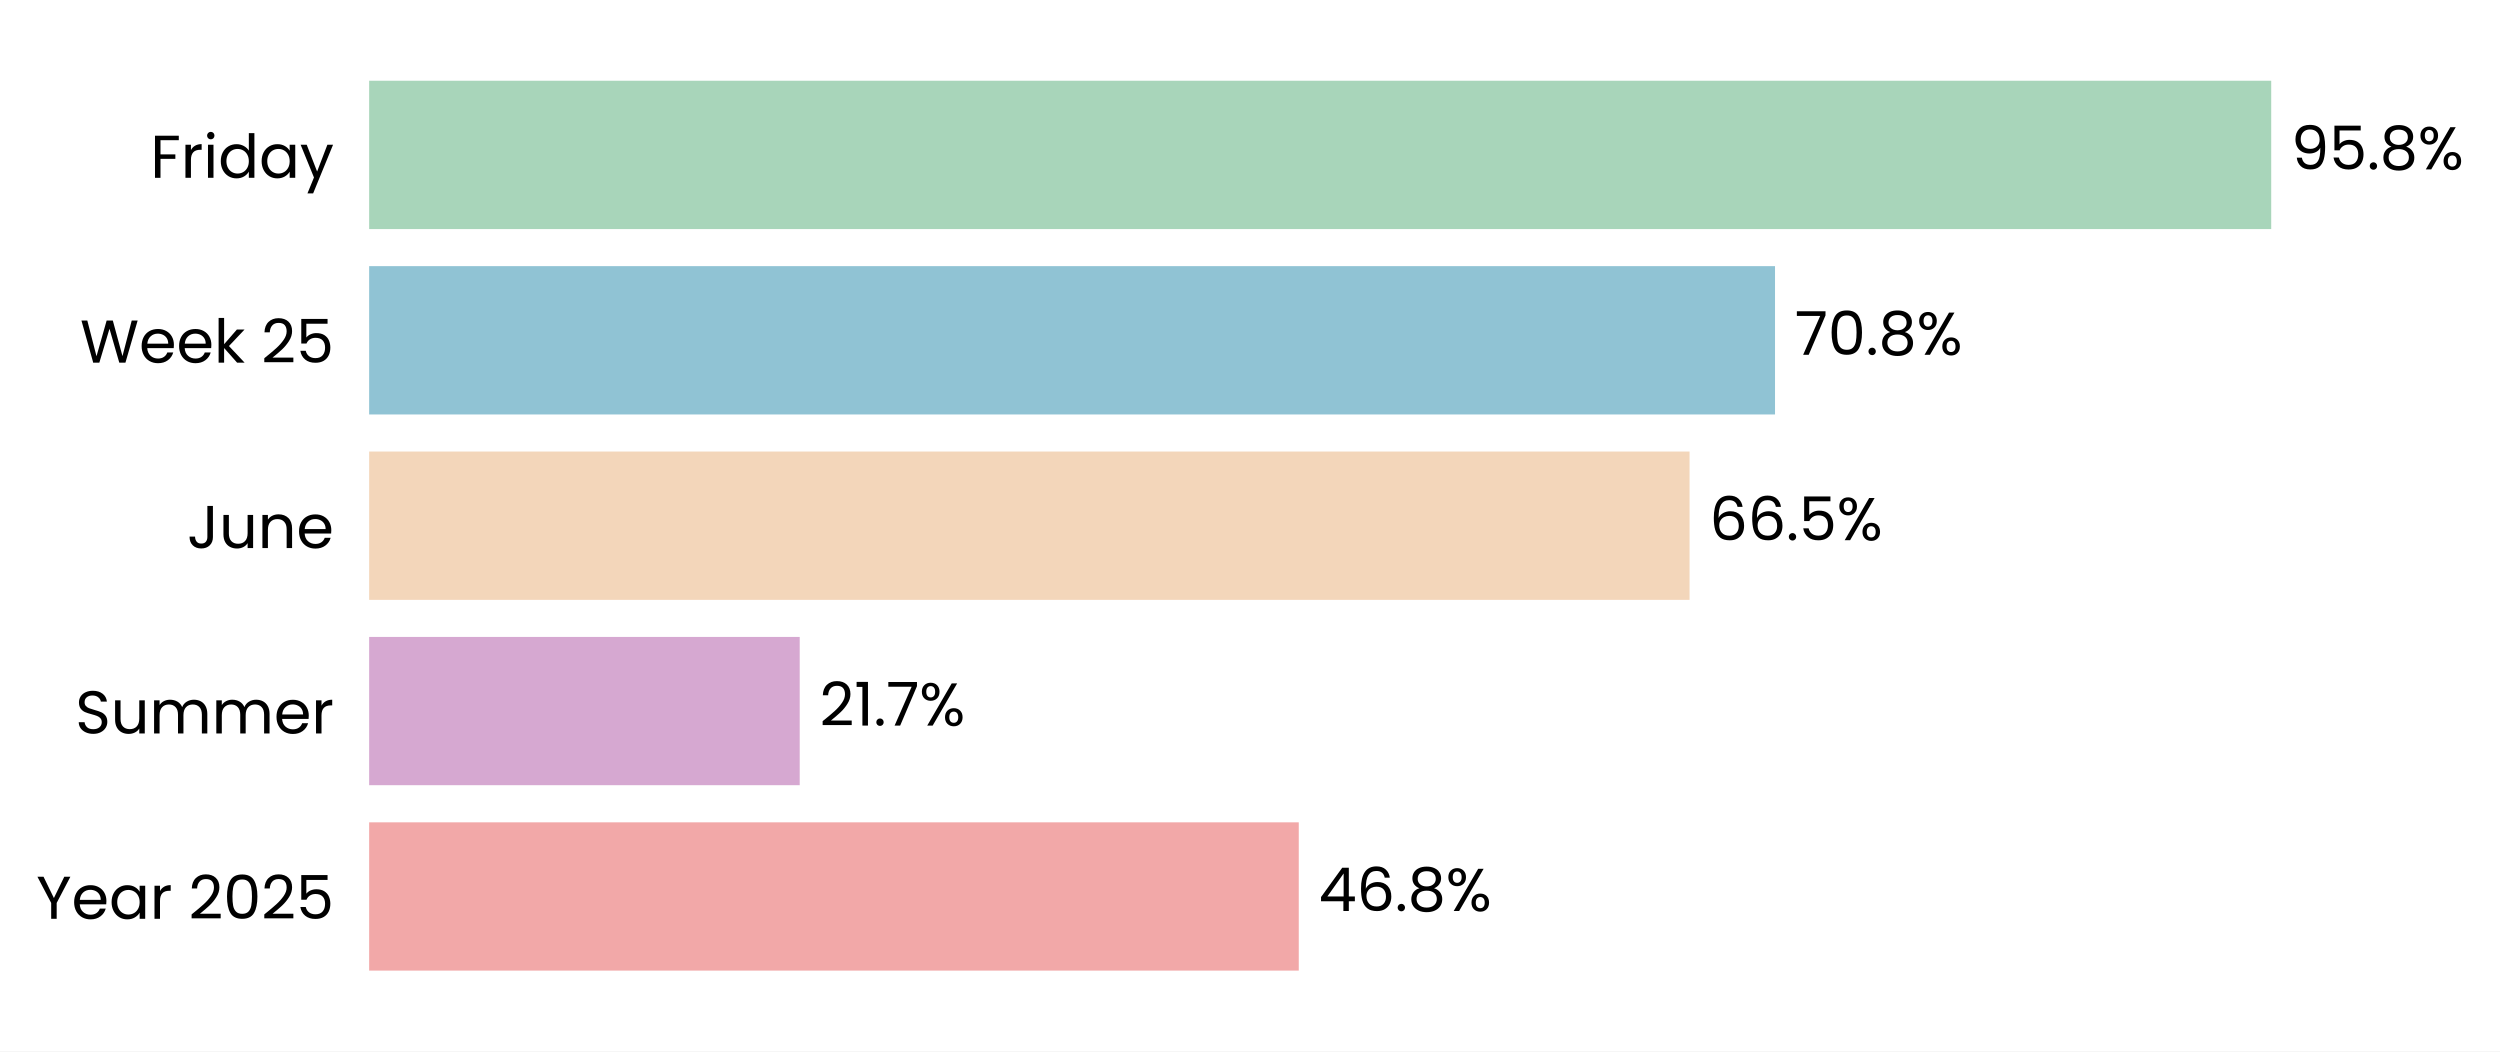
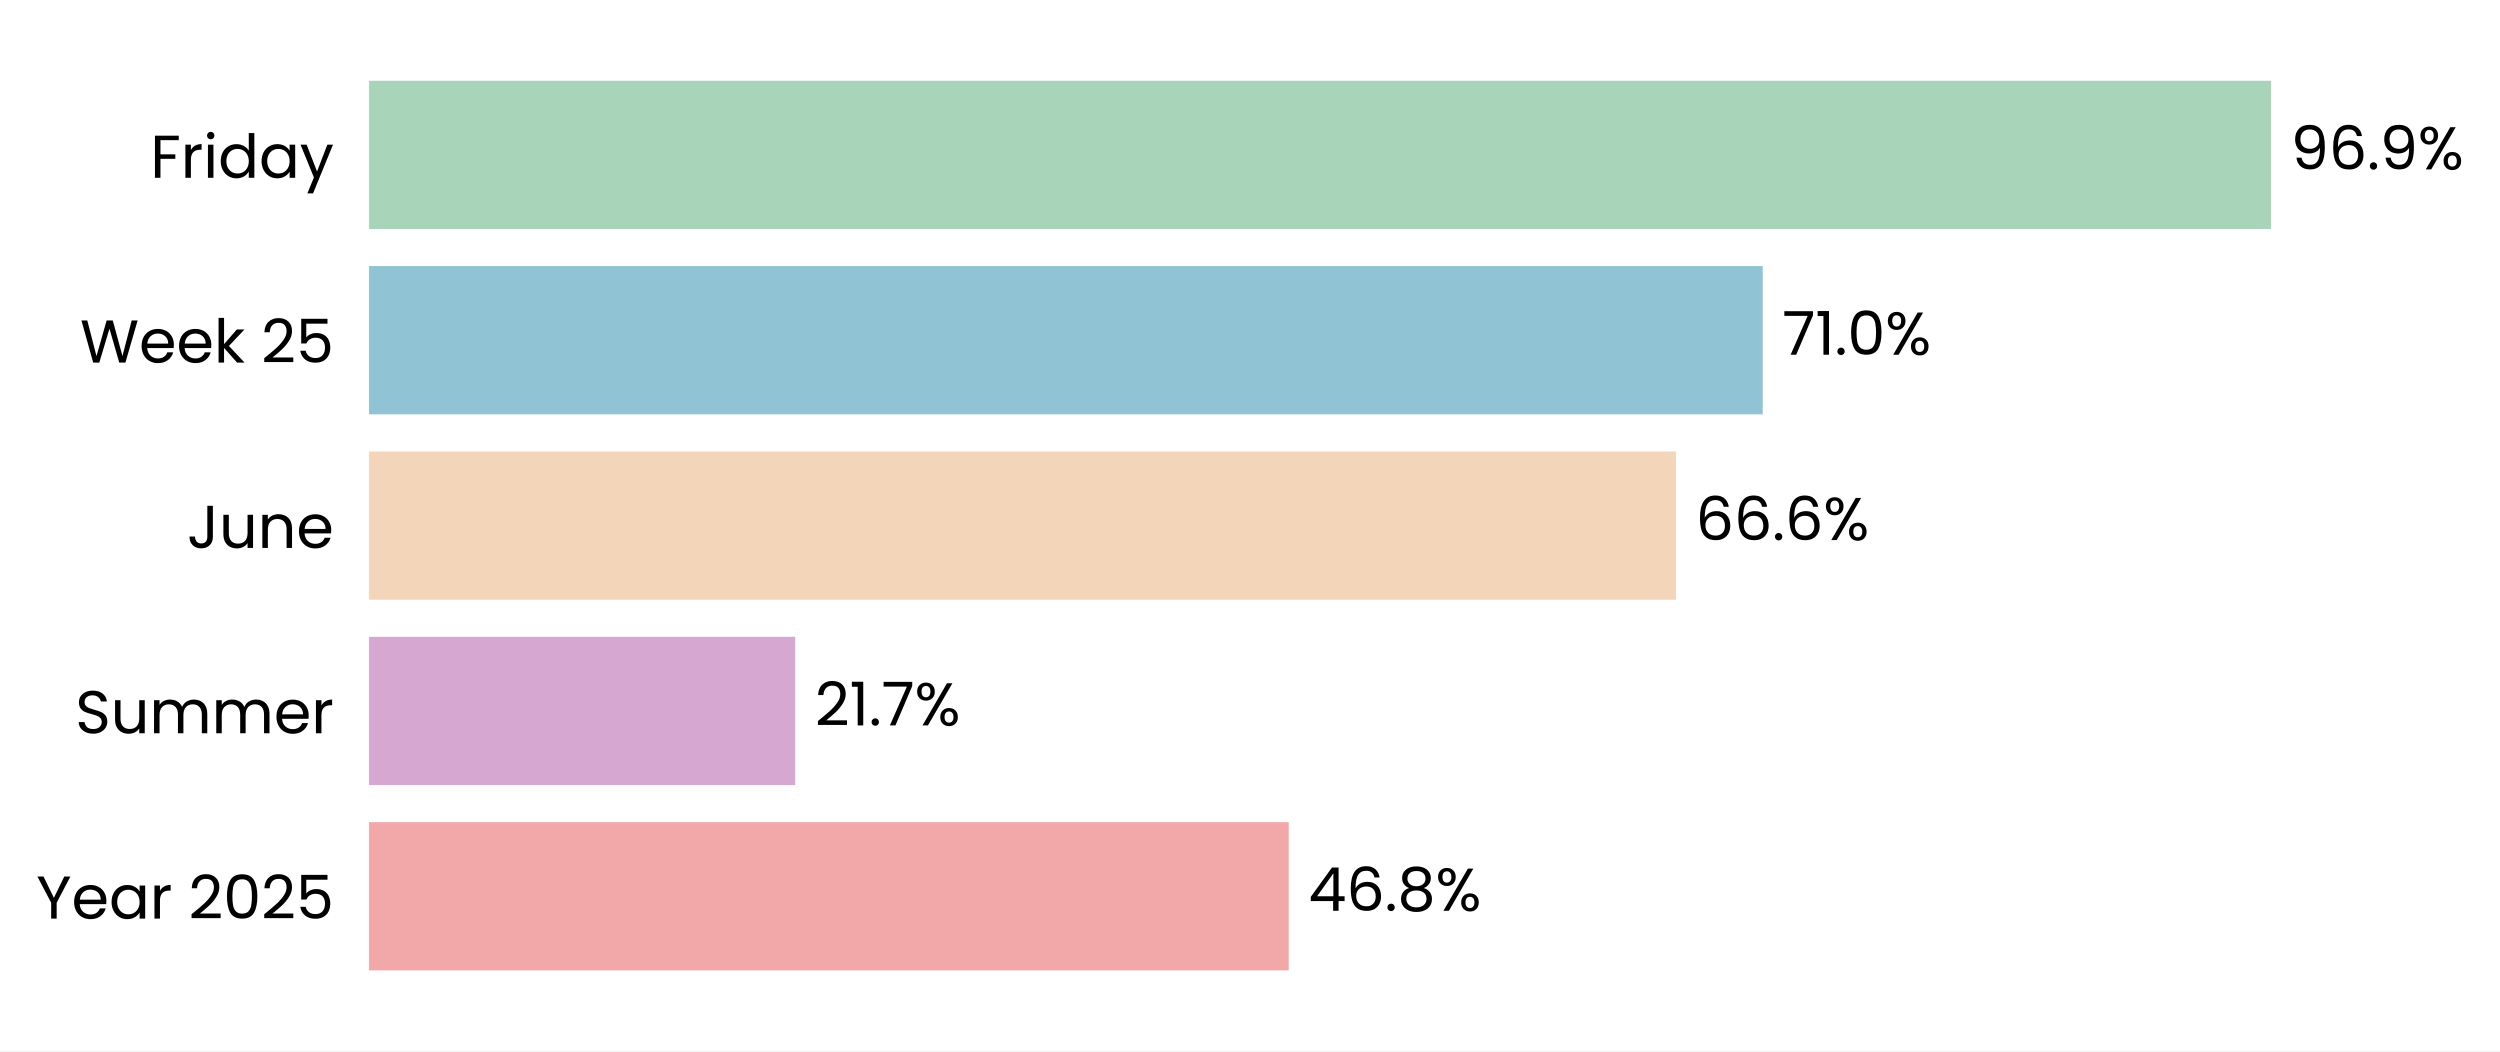
- <svg xmlns="http://www.w3.org/2000/svg" xmlns:xlink="http://www.w3.org/1999/xlink" width="496.494pt" height="208.8pt" viewBox="0 0 496.494 208.8" version="1.1">
+ <svg xmlns="http://www.w3.org/2000/svg" xmlns:xlink="http://www.w3.org/1999/xlink" width="496.603pt" height="208.8pt" viewBox="0 0 496.603 208.8" version="1.1">
  <defs>
    <style type="text/css">*{stroke-linejoin: round; stroke-linecap: butt}</style>
  </defs>
  <g id="figure_1">
    <g id="patch_1">
-       <path d="M 0 208.8  L 496.494 208.8  L 496.494 0  L 0 0  z " style="fill: #ffffff" />
+       <path d="M 0 208.8  L 496.603 208.8  L 496.603 0  L 0 0  z " style="fill: #ffffff" />
    </g>
    <g id="axes_1">
      <g id="patch_2">
-         <path d="M 73.311 201.6  L 467.48 201.6  L 467.48 7.2  L 73.311 7.2  z " style="fill: #ffffff" />
+         <path d="M 73.311 201.6  L 463.322 201.6  L 463.322 7.2  L 73.311 7.2  z " style="fill: #ffffff" />
      </g>
      <g id="patch_3">
-         <path d="M 73.311 192.764  L 257.932 192.764  L 257.932 163.309  L 73.311 163.309  z " clip-path="url(#p7d349af539)" style="fill: #f2a8a8" />
+         <path d="M 73.311 192.764  L 255.995 192.764  L 255.995 163.309  L 73.311 163.309  z " clip-path="url(#p9a193edc17)" style="fill: #f2a8a8" />
      </g>
      <g id="patch_4">
-         <path d="M 73.311 155.945  L 158.822 155.945  L 158.822 126.491  L 73.311 126.491  z " clip-path="url(#p7d349af539)" style="fill: #d6a8d1" />
+         <path d="M 73.311 155.945  L 157.964 155.945  L 157.964 126.491  L 73.311 126.491  z " clip-path="url(#p9a193edc17)" style="fill: #d6a8d1" />
      </g>
      <g id="patch_5">
-         <path d="M 73.311 119.127  L 335.543 119.127  L 335.543 89.673  L 73.311 89.673  z " clip-path="url(#p7d349af539)" style="fill: #f3d6ba" />
+         <path d="M 73.311 119.127  L 332.912 119.127  L 332.912 89.673  L 73.311 89.673  z " clip-path="url(#p9a193edc17)" style="fill: #f3d6ba" />
      </g>
      <g id="patch_6">
-         <path d="M 73.311 82.309  L 352.514 82.309  L 352.514 52.855  L 73.311 52.855  z " clip-path="url(#p7d349af539)" style="fill: #90c3d4" />
+         <path d="M 73.311 82.309  L 350.149 82.309  L 350.149 52.855  L 73.311 52.855  z " clip-path="url(#p9a193edc17)" style="fill: #90c3d4" />
      </g>
      <g id="patch_7">
-         <path d="M 73.311 45.491  L 451.057 45.491  L 451.057 16.036  L 73.311 16.036  z " clip-path="url(#p7d349af539)" style="fill: #a8d5ba" />
+         <path d="M 73.311 45.491  L 451.134 45.491  L 451.134 16.036  L 73.311 16.036  z " clip-path="url(#p9a193edc17)" style="fill: #a8d5ba" />
      </g>
      <g id="matplotlib.axis_1">
        <g id="ytick_1">
          <g id="text_1">
            <g transform="translate(7.2 182.4764) scale(0.12 -0.12)">
              <defs>
                <path id="Poppins-Regular-59" d="M 3616 4461  L 2163 1683  L 2163 0  L 1581 0  L 1581 1683  L 122 4461  L 768 4461  L 1869 2202  L 2970 4461  L 3616 4461  z " transform="scale(0.015625)" />
                <path id="Poppins-Regular-65" d="M 3693 1888  Q 3693 1722 3674 1536  L 870 1536  Q 902 1018 1225 726  Q 1549 435 2010 435  Q 2387 435 2640 611  Q 2893 787 2995 1082  L 3622 1082  Q 3482 576 3059 259  Q 2637 -58 2010 -58  Q 1510 -58 1116 166  Q 723 390 499 803  Q 275 1216 275 1760  Q 275 2304 492 2713  Q 710 3123 1104 3344  Q 1498 3565 2010 3565  Q 2509 3565 2893 3347  Q 3277 3130 3485 2749  Q 3693 2368 3693 1888  z M 3091 2010  Q 3091 2342 2944 2582  Q 2797 2822 2544 2947  Q 2291 3072 1984 3072  Q 1542 3072 1232 2790  Q 922 2509 877 2010  L 3091 2010  z " transform="scale(0.015625)" />
                <path id="Poppins-Regular-61" d="M 275 1766  Q 275 2304 492 2710  Q 710 3117 1091 3341  Q 1472 3565 1939 3565  Q 2400 3565 2739 3366  Q 3078 3168 3245 2867  L 3245 3507  L 3834 3507  L 3834 0  L 3245 0  L 3245 653  Q 3072 346 2729 144  Q 2387 -58 1933 -58  Q 1466 -58 1088 172  Q 710 403 492 819  Q 275 1235 275 1766  z M 3245 1760  Q 3245 2157 3085 2451  Q 2925 2746 2653 2902  Q 2381 3059 2054 3059  Q 1728 3059 1459 2905  Q 1190 2752 1030 2457  Q 870 2163 870 1766  Q 870 1363 1030 1065  Q 1190 768 1459 611  Q 1728 454 2054 454  Q 2381 454 2653 611  Q 2925 768 3085 1065  Q 3245 1363 3245 1760  z " transform="scale(0.015625)" />
                <path id="Poppins-Regular-72" d="M 1075 2938  Q 1229 3238 1513 3404  Q 1798 3571 2208 3571  L 2208 2970  L 2054 2970  Q 1075 2970 1075 1907  L 1075 0  L 493 0  L 493 3507  L 1075 3507  L 1075 2938  z " transform="scale(0.015625)" />
                <path id="Poppins-Regular-20" transform="scale(0.015625)" />
                <path id="Poppins-Regular-32" d="M 326 467  Q 1139 1120 1600 1539  Q 2061 1958 2377 2416  Q 2694 2874 2694 3315  Q 2694 3731 2492 3971  Q 2291 4211 1843 4211  Q 1408 4211 1168 3939  Q 928 3667 909 3213  L 346 3213  Q 371 3930 780 4320  Q 1190 4710 1837 4710  Q 2496 4710 2883 4345  Q 3270 3981 3270 3341  Q 3270 2810 2953 2307  Q 2637 1805 2233 1424  Q 1830 1043 1203 538  L 3405 538  L 3405 51  L 326 51  L 326 467  z " transform="scale(0.015625)" />
                <path id="Poppins-Regular-30" d="M 397 2362  Q 397 3462 755 4080  Q 1114 4698 2010 4698  Q 2899 4698 3257 4080  Q 3616 3462 3616 2362  Q 3616 1242 3257 621  Q 2899 0 2010 0  Q 1114 0 755 621  Q 397 1242 397 2362  z M 3040 2362  Q 3040 2918 2966 3305  Q 2893 3693 2665 3929  Q 2438 4166 2010 4166  Q 1574 4166 1347 3929  Q 1120 3693 1046 3305  Q 973 2918 973 2362  Q 973 1786 1046 1395  Q 1120 1005 1347 768  Q 1574 531 2010 531  Q 2438 531 2665 768  Q 2893 1005 2966 1395  Q 3040 1786 3040 2362  z " transform="scale(0.015625)" />
                <path id="Poppins-Regular-35" d="M 3347 4122  L 1101 4122  L 1101 2662  Q 1248 2867 1536 2998  Q 1824 3130 2157 3130  Q 2688 3130 3021 2909  Q 3354 2688 3498 2339  Q 3642 1990 3642 1600  Q 3642 1139 3469 774  Q 3296 410 2941 198  Q 2586 -13 2061 -13  Q 1389 -13 973 332  Q 557 678 467 1254  L 1037 1254  Q 1120 890 1389 685  Q 1658 480 2067 480  Q 2573 480 2829 784  Q 3085 1088 3085 1587  Q 3085 2086 2829 2358  Q 2573 2630 2074 2630  Q 1734 2630 1481 2467  Q 1229 2304 1114 2022  L 563 2022  L 563 4634  L 3347 4634  L 3347 4122  z " transform="scale(0.015625)" />
              </defs>
              <use xlink:href="#Poppins-Regular-59" />
              <use xlink:href="#Poppins-Regular-65" transform="translate(58.39999 0)" />
              <use xlink:href="#Poppins-Regular-61" transform="translate(120.4 0)" />
              <use xlink:href="#Poppins-Regular-72" transform="translate(188 0)" />
              <use xlink:href="#Poppins-Regular-20" transform="translate(225.3 0)" />
              <use xlink:href="#Poppins-Regular-32" transform="translate(252 0)" />
              <use xlink:href="#Poppins-Regular-30" transform="translate(309.4999 0)" />
              <use xlink:href="#Poppins-Regular-32" transform="translate(372.2999 0)" />
              <use xlink:href="#Poppins-Regular-35" transform="translate(429.7999 0)" />
            </g>
          </g>
        </g>
        <g id="ytick_2">
          <g id="text_2">
            <g transform="translate(14.95125 145.6582) scale(0.12 -0.12)">
              <defs>
                <path id="Poppins-Regular-53" d="M 1907 -45  Q 1466 -45 1117 112  Q 768 269 569 547  Q 371 826 365 1190  L 986 1190  Q 1018 877 1245 662  Q 1472 448 1907 448  Q 2323 448 2563 656  Q 2803 864 2803 1190  Q 2803 1446 2662 1606  Q 2522 1766 2310 1849  Q 2099 1933 1741 2029  Q 1299 2144 1033 2259  Q 768 2374 579 2620  Q 390 2867 390 3283  Q 390 3648 576 3929  Q 762 4211 1098 4364  Q 1434 4518 1869 4518  Q 2496 4518 2896 4204  Q 3296 3891 3347 3373  L 2707 3373  Q 2675 3629 2438 3824  Q 2202 4019 1811 4019  Q 1446 4019 1216 3830  Q 986 3642 986 3302  Q 986 3059 1123 2905  Q 1261 2752 1462 2672  Q 1664 2592 2029 2490  Q 2470 2368 2739 2249  Q 3008 2131 3200 1884  Q 3392 1638 3392 1216  Q 3392 890 3219 602  Q 3046 314 2707 134  Q 2368 -45 1907 -45  z " transform="scale(0.015625)" />
                <path id="Poppins-Regular-75" d="M 3603 3507  L 3603 0  L 3021 0  L 3021 518  Q 2854 250 2556 99  Q 2259 -51 1901 -51  Q 1491 -51 1164 118  Q 838 288 649 627  Q 461 966 461 1453  L 461 3507  L 1037 3507  L 1037 1530  Q 1037 1011 1299 732  Q 1562 454 2016 454  Q 2483 454 2752 742  Q 3021 1030 3021 1581  L 3021 3507  L 3603 3507  z " transform="scale(0.015625)" />
                <path id="Poppins-Regular-6d" d="M 4710 3571  Q 5120 3571 5440 3401  Q 5760 3232 5945 2893  Q 6131 2554 6131 2067  L 6131 0  L 5555 0  L 5555 1984  Q 5555 2509 5296 2787  Q 5037 3066 4595 3066  Q 4141 3066 3872 2774  Q 3603 2483 3603 1933  L 3603 0  L 3027 0  L 3027 1984  Q 3027 2509 2768 2787  Q 2509 3066 2067 3066  Q 1613 3066 1344 2774  Q 1075 2483 1075 1933  L 1075 0  L 493 0  L 493 3507  L 1075 3507  L 1075 3002  Q 1248 3277 1539 3424  Q 1830 3571 2182 3571  Q 2624 3571 2963 3372  Q 3302 3174 3469 2790  Q 3616 3162 3955 3366  Q 4294 3571 4710 3571  z " transform="scale(0.015625)" />
              </defs>
              <use xlink:href="#Poppins-Regular-53" />
              <use xlink:href="#Poppins-Regular-75" transform="translate(58.7 0)" />
              <use xlink:href="#Poppins-Regular-6d" transform="translate(122.7 0)" />
              <use xlink:href="#Poppins-Regular-6d" transform="translate(225.7 0)" />
              <use xlink:href="#Poppins-Regular-65" transform="translate(328.7 0)" />
              <use xlink:href="#Poppins-Regular-72" transform="translate(390.6999 0)" />
            </g>
          </g>
        </g>
        <g id="ytick_3">
          <g id="text_3">
            <g transform="translate(37.15125 108.84) scale(0.12 -0.12)">
              <defs>
                <path id="Poppins-Regular-4a" d="M 2739 4461  L 2739 1165  Q 2739 614 2400 284  Q 2061 -45 1504 -45  Q 941 -45 601 291  Q 262 627 262 1210  L 845 1210  Q 851 883 1014 678  Q 1178 474 1504 474  Q 1830 474 1990 669  Q 2150 864 2150 1165  L 2150 4461  L 2739 4461  z " transform="scale(0.015625)" />
                <path id="Poppins-Regular-6e" d="M 2202 3571  Q 2842 3571 3238 3184  Q 3635 2797 3635 2067  L 3635 0  L 3059 0  L 3059 1984  Q 3059 2509 2796 2787  Q 2534 3066 2080 3066  Q 1619 3066 1347 2778  Q 1075 2490 1075 1939  L 1075 0  L 493 0  L 493 3507  L 1075 3507  L 1075 3008  Q 1248 3277 1545 3424  Q 1843 3571 2202 3571  z " transform="scale(0.015625)" />
              </defs>
              <use xlink:href="#Poppins-Regular-4a" />
              <use xlink:href="#Poppins-Regular-75" transform="translate(52.99999 0)" />
              <use xlink:href="#Poppins-Regular-6e" transform="translate(117 0)" />
              <use xlink:href="#Poppins-Regular-65" transform="translate(181 0)" />
            </g>
          </g>
        </g>
        <g id="ytick_4">
          <g id="text_4">
            <g transform="translate(15.9 72.02182) scale(0.12 -0.12)">
              <defs>
                <path id="Poppins-Regular-57" d="M 6099 4461  L 4806 0  L 4154 0  L 3117 3590  L 2042 0  L 1395 -6  L 147 4461  L 768 4461  L 1741 678  L 2816 4461  L 3469 4461  L 4493 691  L 5472 4461  L 6099 4461  z " transform="scale(0.015625)" />
                <path id="Poppins-Regular-6b" d="M 2451 0  L 1075 1549  L 1075 0  L 493 0  L 493 4736  L 1075 4736  L 1075 1952  L 2426 3507  L 3238 3507  L 1587 1760  L 3245 0  L 2451 0  z " transform="scale(0.015625)" />
              </defs>
              <use xlink:href="#Poppins-Regular-57" />
              <use xlink:href="#Poppins-Regular-65" transform="translate(97.59999 0)" />
              <use xlink:href="#Poppins-Regular-65" transform="translate(159.6 0)" />
              <use xlink:href="#Poppins-Regular-6b" transform="translate(221.6 0)" />
              <use xlink:href="#Poppins-Regular-20" transform="translate(273.0999 0)" />
              <use xlink:href="#Poppins-Regular-32" transform="translate(299.7999 0)" />
              <use xlink:href="#Poppins-Regular-35" transform="translate(357.2999 0)" />
            </g>
          </g>
        </g>
        <g id="ytick_5">
          <g id="text_5">
            <g transform="translate(29.8575 35.31707) scale(0.12 -0.12)">
              <defs>
                <path id="Poppins-Regular-46" d="M 3014 4461  L 3014 3987  L 1075 3987  L 1075 2483  L 2650 2483  L 2650 2010  L 1075 2010  L 1075 0  L 493 0  L 493 4461  L 3014 4461  z " transform="scale(0.015625)" />
                <path id="Poppins-Regular-69" d="M 794 4077  Q 627 4077 512 4192  Q 397 4307 397 4474  Q 397 4640 512 4755  Q 627 4870 794 4870  Q 954 4870 1066 4755  Q 1178 4640 1178 4474  Q 1178 4307 1066 4192  Q 954 4077 794 4077  z M 1075 3507  L 1075 0  L 493 0  L 493 3507  L 1075 3507  z " transform="scale(0.015625)" />
                <path id="Poppins-Regular-64" d="M 275 1766  Q 275 2304 492 2710  Q 710 3117 1091 3341  Q 1472 3565 1946 3565  Q 2355 3565 2707 3376  Q 3059 3187 3245 2880  L 3245 4736  L 3834 4736  L 3834 0  L 3245 0  L 3245 659  Q 3072 346 2733 144  Q 2394 -58 1939 -58  Q 1472 -58 1091 172  Q 710 403 492 819  Q 275 1235 275 1766  z M 3245 1760  Q 3245 2157 3085 2451  Q 2925 2746 2653 2902  Q 2381 3059 2054 3059  Q 1728 3059 1459 2905  Q 1190 2752 1030 2457  Q 870 2163 870 1766  Q 870 1363 1030 1065  Q 1190 768 1459 611  Q 1728 454 2054 454  Q 2381 454 2653 611  Q 2925 768 3085 1065  Q 3245 1363 3245 1760  z " transform="scale(0.015625)" />
                <path id="Poppins-Regular-79" d="M 3514 3507  L 1402 -1651  L 800 -1651  L 1491 38  L 77 3507  L 723 3507  L 1824 666  L 2912 3507  L 3514 3507  z " transform="scale(0.015625)" />
              </defs>
              <use xlink:href="#Poppins-Regular-46" />
              <use xlink:href="#Poppins-Regular-72" transform="translate(50.39999 0)" />
              <use xlink:href="#Poppins-Regular-69" transform="translate(87.69998 0)" />
              <use xlink:href="#Poppins-Regular-64" transform="translate(112.3 0)" />
              <use xlink:href="#Poppins-Regular-61" transform="translate(179.9 0)" />
              <use xlink:href="#Poppins-Regular-79" transform="translate(247.5 0)" />
            </g>
          </g>
        </g>
      </g>
      <g id="text_6">
-         <g transform="translate(261.8734 180.9164) scale(0.12 -0.12)">
+         <g transform="translate(259.8951 180.9164) scale(0.12 -0.12)">
          <defs>
            <path id="Poppins-Regular-34" d="M 256 1030  L 256 1472  L 2502 4582  L 3200 4582  L 3200 1536  L 3840 1536  L 3840 1030  L 3200 1030  L 3200 0  L 2624 0  L 2624 1030  L 256 1030  z M 2650 3974  L 928 1536  L 2650 1536  L 2650 3974  z " transform="scale(0.015625)" />
            <path id="Poppins-Regular-36" d="M 2976 3526  Q 2835 4237 2099 4237  Q 1530 4237 1248 3798  Q 966 3360 973 2355  Q 1120 2688 1462 2877  Q 1805 3066 2227 3066  Q 2886 3066 3280 2656  Q 3674 2246 3674 1523  Q 3674 1088 3504 742  Q 3334 397 2992 192  Q 2650 -13 2163 -13  Q 1504 -13 1133 281  Q 762 576 614 1094  Q 467 1613 467 2374  Q 467 4723 2106 4723  Q 2733 4723 3091 4384  Q 3450 4045 3514 3526  L 2976 3526  z M 2106 2573  Q 1830 2573 1587 2461  Q 1344 2349 1193 2121  Q 1043 1894 1043 1568  Q 1043 1082 1324 778  Q 1606 474 2131 474  Q 2579 474 2844 752  Q 3110 1030 3110 1504  Q 3110 2003 2854 2288  Q 2598 2573 2106 2573  z " transform="scale(0.015625)" />
            <path id="Poppins-Regular-2e" d="M 678 -38  Q 512 -38 397 77  Q 282 192 282 358  Q 282 525 397 640  Q 512 755 678 755  Q 838 755 950 640  Q 1062 525 1062 358  Q 1062 192 950 77  Q 838 -38 678 -38  z " transform="scale(0.015625)" />
            <path id="Poppins-Regular-38" d="M 1242 2406  Q 883 2547 691 2816  Q 499 3085 499 3469  Q 499 3814 672 4092  Q 845 4371 1187 4534  Q 1530 4698 2016 4698  Q 2502 4698 2844 4534  Q 3187 4371 3363 4092  Q 3539 3814 3539 3469  Q 3539 3098 3340 2819  Q 3142 2541 2797 2406  Q 3194 2285 3427 1981  Q 3661 1677 3661 1248  Q 3661 832 3456 521  Q 3251 211 2876 41  Q 2502 -128 2016 -128  Q 1530 -128 1162 41  Q 794 211 589 521  Q 384 832 384 1248  Q 384 1677 614 1984  Q 845 2291 1242 2406  z M 2976 3398  Q 2976 3789 2720 4000  Q 2464 4211 2016 4211  Q 1574 4211 1318 4000  Q 1062 3789 1062 3392  Q 1062 3034 1328 2816  Q 1594 2598 2016 2598  Q 2445 2598 2710 2819  Q 2976 3040 2976 3398  z M 2016 2150  Q 1542 2150 1241 1929  Q 941 1709 941 1267  Q 941 858 1232 608  Q 1523 358 2016 358  Q 2509 358 2797 608  Q 3085 858 3085 1267  Q 3085 1696 2790 1923  Q 2496 2150 2016 2150  z " transform="scale(0.015625)" />
            <path id="Poppins-Regular-25" d="M 269 3584  Q 269 4019 531 4278  Q 794 4538 1203 4538  Q 1613 4538 1875 4278  Q 2138 4019 2138 3584  Q 2138 3142 1875 2883  Q 1613 2624 1203 2624  Q 794 2624 531 2883  Q 269 3142 269 3584  z M 4006 4467  L 1414 0  L 838 0  L 3430 4467  L 4006 4467  z M 1203 4179  Q 986 4179 861 4028  Q 736 3878 736 3584  Q 736 3290 861 3136  Q 986 2982 1203 2982  Q 1421 2982 1549 3139  Q 1677 3296 1677 3584  Q 1677 3878 1549 4028  Q 1421 4179 1203 4179  z M 2720 883  Q 2720 1325 2982 1584  Q 3245 1843 3654 1843  Q 4064 1843 4323 1584  Q 4582 1325 4582 883  Q 4582 448 4323 185  Q 4064 -77 3654 -77  Q 3245 -77 2982 182  Q 2720 442 2720 883  z M 3648 1478  Q 3430 1478 3302 1328  Q 3174 1178 3174 883  Q 3174 595 3302 444  Q 3430 294 3648 294  Q 3866 294 3994 444  Q 4122 595 4122 883  Q 4122 1178 3994 1328  Q 3866 1478 3648 1478  z " transform="scale(0.015625)" />
          </defs>
          <use xlink:href="#Poppins-Regular-34" />
          <use xlink:href="#Poppins-Regular-36" transform="translate(62.89999 0)" />
          <use xlink:href="#Poppins-Regular-2e" transform="translate(126.4 0)" />
          <use xlink:href="#Poppins-Regular-38" transform="translate(147.4 0)" />
          <use xlink:href="#Poppins-Regular-25" transform="translate(210.5 0)" />
        </g>
      </g>
      <g id="text_7">
-         <g transform="translate(162.7633 144.0982) scale(0.12 -0.12)">
+         <g transform="translate(161.8637 144.0982) scale(0.12 -0.12)">
          <defs>
            <path id="Poppins-Regular-31" d="M 243 4096  L 243 4627  L 1446 4627  L 1446 0  L 858 0  L 858 4096  L 243 4096  z " transform="scale(0.015625)" />
            <path id="Poppins-Regular-37" d="M 3245 4173  L 1466 0  L 877 0  L 2682 4115  L 211 4115  L 211 4614  L 3245 4614  L 3245 4173  z " transform="scale(0.015625)" />
          </defs>
          <use xlink:href="#Poppins-Regular-32" />
          <use xlink:href="#Poppins-Regular-31" transform="translate(57.49999 0)" />
          <use xlink:href="#Poppins-Regular-2e" transform="translate(89.49997 0)" />
          <use xlink:href="#Poppins-Regular-37" transform="translate(110.5 0)" />
          <use xlink:href="#Poppins-Regular-25" transform="translate(165.0999 0)" />
        </g>
      </g>
      <g id="text_8">
-         <g transform="translate(339.4848 107.28) scale(0.12 -0.12)">
+         <g transform="translate(336.8119 107.28) scale(0.12 -0.12)">
          <use xlink:href="#Poppins-Regular-36" />
          <use xlink:href="#Poppins-Regular-36" transform="translate(63.49999 0)" />
          <use xlink:href="#Poppins-Regular-2e" transform="translate(127 0)" />
-           <use xlink:href="#Poppins-Regular-35" transform="translate(148 0)" />
-           <use xlink:href="#Poppins-Regular-25" transform="translate(210.7999 0)" />
+           <use xlink:href="#Poppins-Regular-36" transform="translate(148 0)" />
+           <use xlink:href="#Poppins-Regular-25" transform="translate(211.4999 0)" />
        </g>
      </g>
      <g id="text_9">
-         <g transform="translate(356.456 70.46182) scale(0.12 -0.12)">
+         <g transform="translate(354.049 70.46182) scale(0.12 -0.12)">
          <use xlink:href="#Poppins-Regular-37" />
-           <use xlink:href="#Poppins-Regular-30" transform="translate(54.59999 0)" />
-           <use xlink:href="#Poppins-Regular-2e" transform="translate(117.4 0)" />
-           <use xlink:href="#Poppins-Regular-38" transform="translate(138.4 0)" />
-           <use xlink:href="#Poppins-Regular-25" transform="translate(201.5 0)" />
+           <use xlink:href="#Poppins-Regular-31" transform="translate(54.59999 0)" />
+           <use xlink:href="#Poppins-Regular-2e" transform="translate(86.59998 0)" />
+           <use xlink:href="#Poppins-Regular-30" transform="translate(107.6 0)" />
+           <use xlink:href="#Poppins-Regular-25" transform="translate(170.3999 0)" />
        </g>
      </g>
      <g id="text_10">
-         <g transform="translate(454.9982 33.64364) scale(0.12 -0.12)">
+         <g transform="translate(455.0338 33.64364) scale(0.12 -0.12)">
          <defs>
            <path id="Poppins-Regular-39" d="M 1146 1242  Q 1210 877 1443 678  Q 1677 480 2074 480  Q 2605 480 2857 896  Q 3110 1312 3098 2298  Q 2963 2010 2649 1846  Q 2336 1683 1952 1683  Q 1523 1683 1187 1859  Q 851 2035 659 2374  Q 467 2714 467 3194  Q 467 3878 864 4297  Q 1261 4717 1990 4717  Q 2886 4717 3248 4134  Q 3610 3552 3610 2400  Q 3610 1594 3466 1069  Q 3322 544 2979 269  Q 2637 -6 2042 -6  Q 1389 -6 1024 346  Q 659 698 608 1242  L 1146 1242  z M 2048 2176  Q 2477 2176 2752 2441  Q 3027 2707 3027 3162  Q 3027 3642 2758 3936  Q 2490 4230 2003 4230  Q 1555 4230 1289 3948  Q 1024 3667 1024 3206  Q 1024 2739 1286 2457  Q 1549 2176 2048 2176  z " transform="scale(0.015625)" />
          </defs>
          <use xlink:href="#Poppins-Regular-39" />
-           <use xlink:href="#Poppins-Regular-35" transform="translate(62.99999 0)" />
-           <use xlink:href="#Poppins-Regular-2e" transform="translate(125.8 0)" />
-           <use xlink:href="#Poppins-Regular-38" transform="translate(146.8 0)" />
-           <use xlink:href="#Poppins-Regular-25" transform="translate(209.8999 0)" />
+           <use xlink:href="#Poppins-Regular-36" transform="translate(62.99999 0)" />
+           <use xlink:href="#Poppins-Regular-2e" transform="translate(126.5 0)" />
+           <use xlink:href="#Poppins-Regular-39" transform="translate(147.5 0)" />
+           <use xlink:href="#Poppins-Regular-25" transform="translate(210.4999 0)" />
        </g>
      </g>
    </g>
  </g>
  <defs>
-     <clipPath id="p7d349af539">
-       <rect x="73.311" y="7.2" width="394.169" height="194.4" />
+     <clipPath id="p9a193edc17">
+       <rect x="73.311" y="7.2" width="390.01" height="194.4" />
    </clipPath>
  </defs>
</svg>
